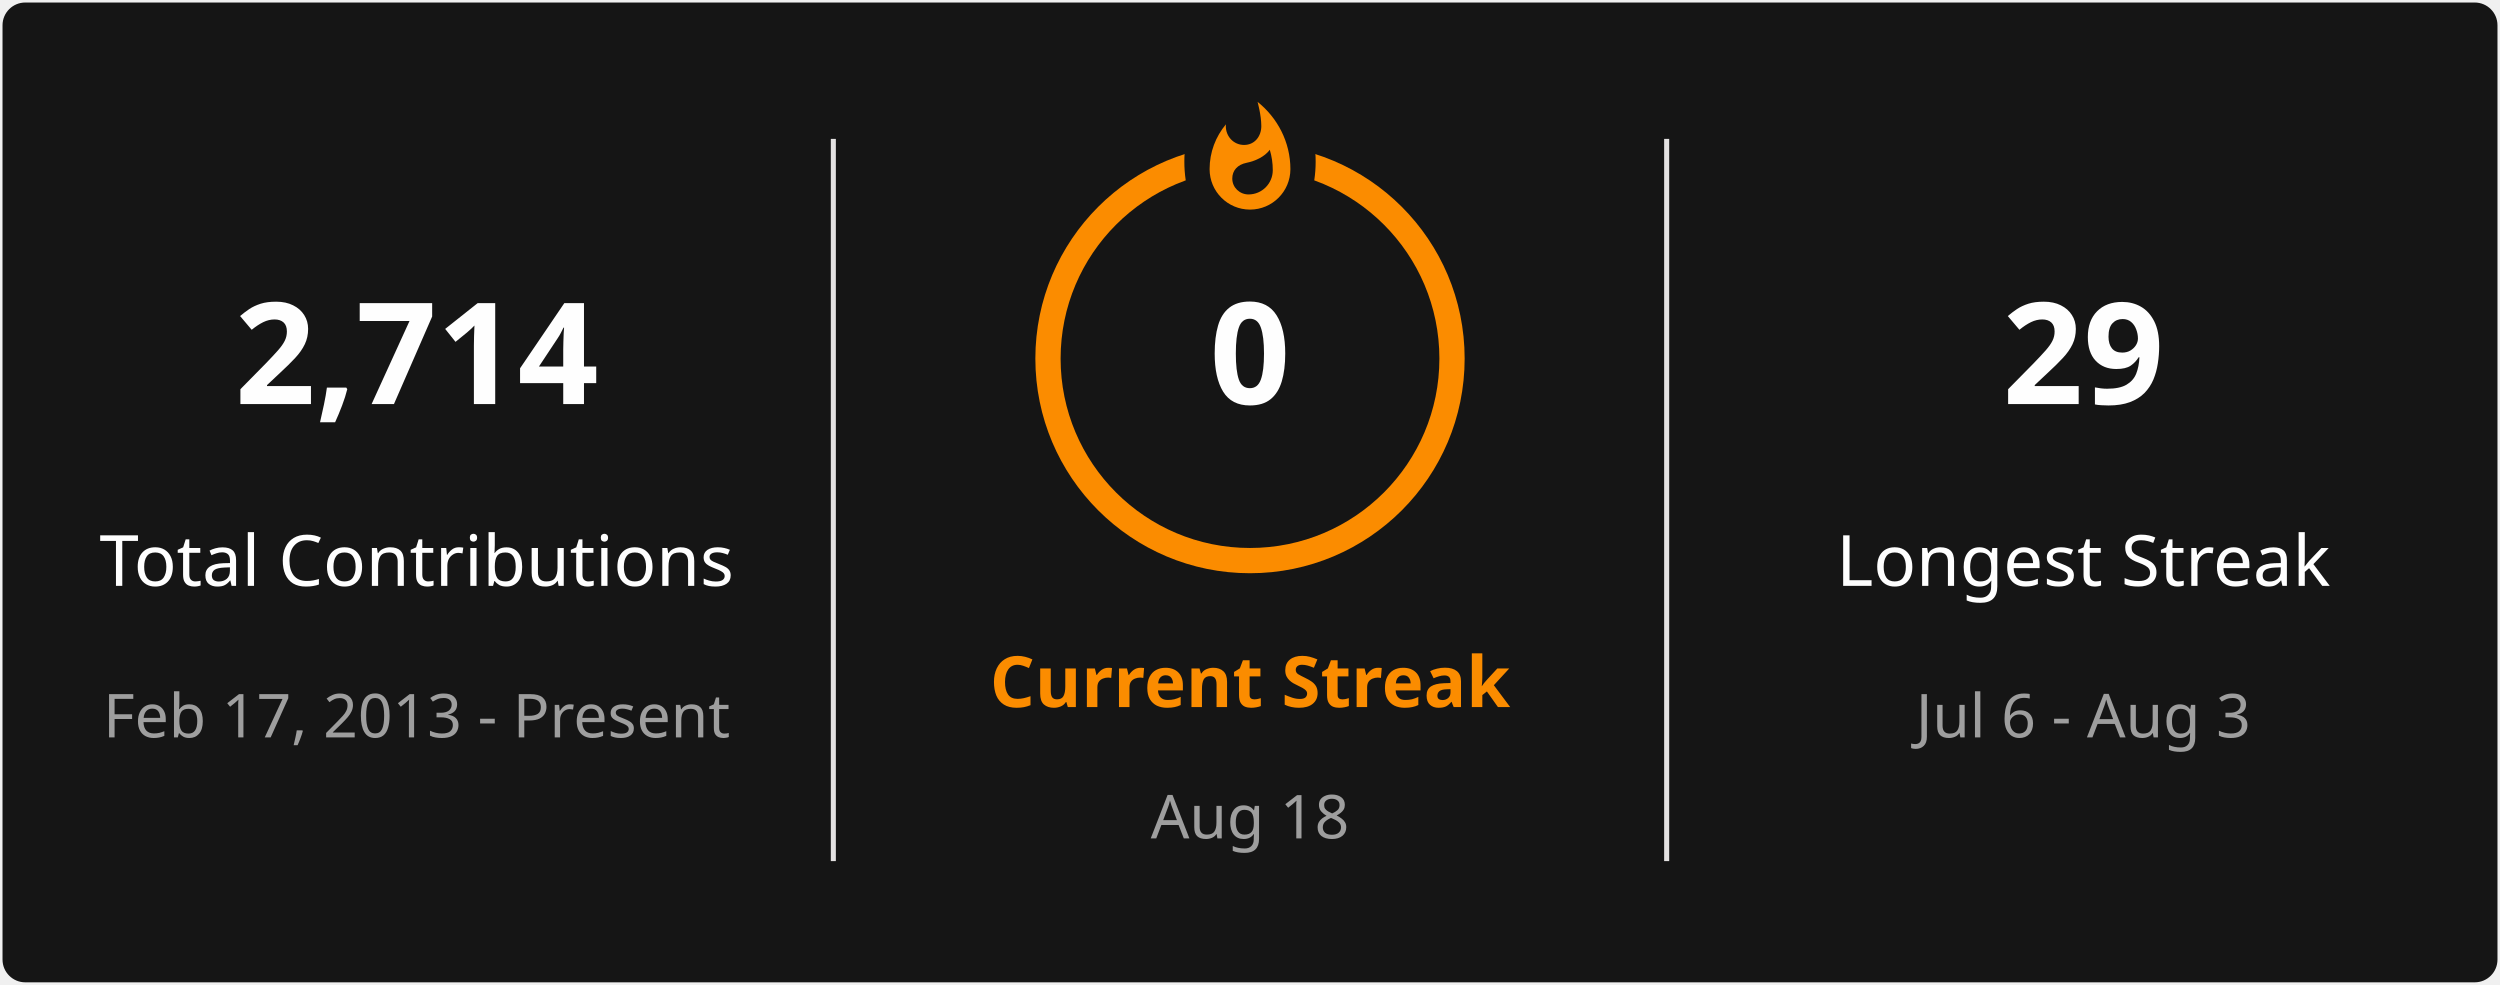
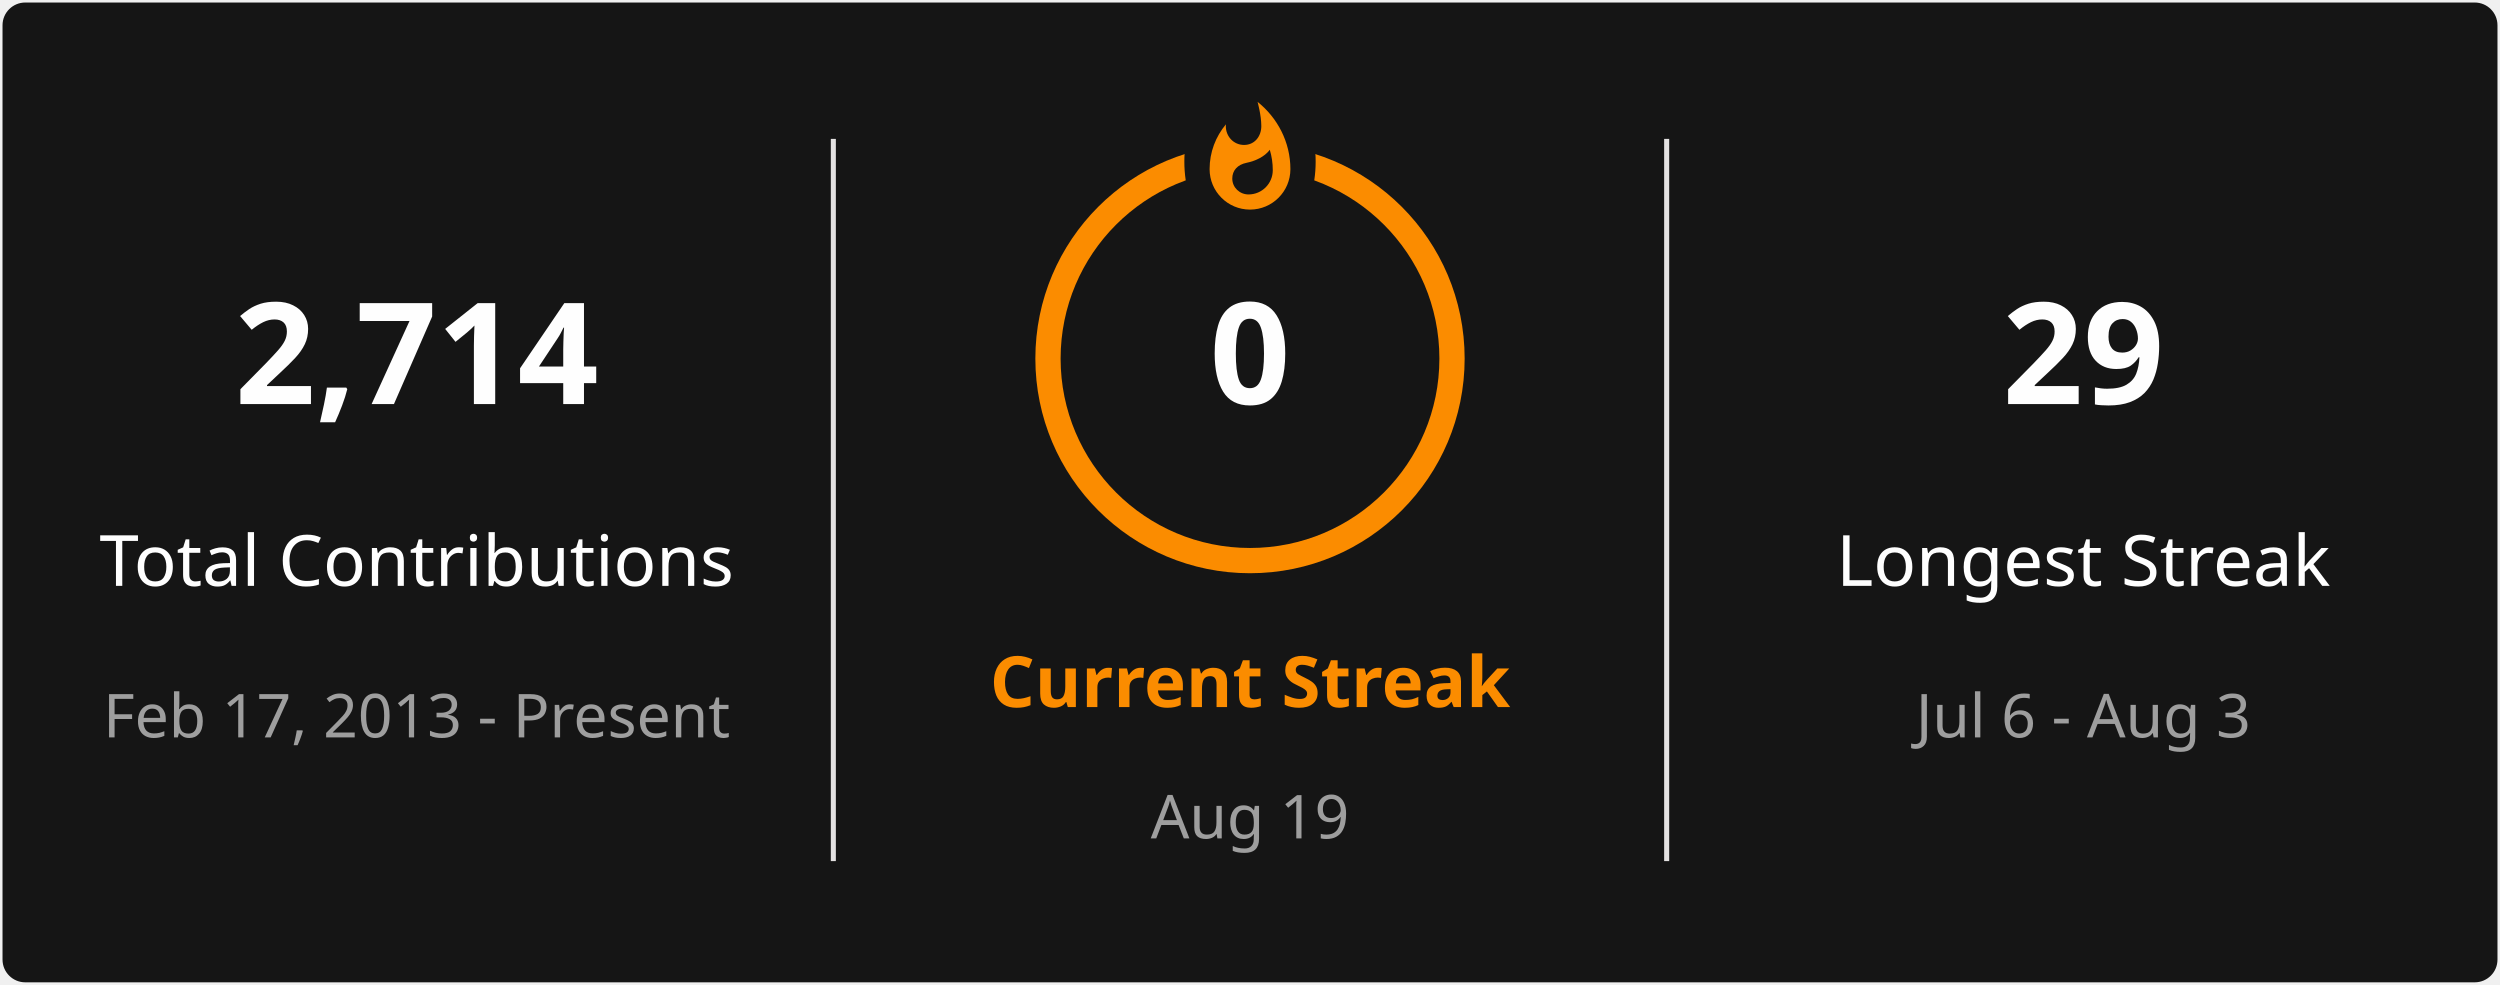
<svg xmlns="http://www.w3.org/2000/svg" style="isolation: isolate" viewBox="0 0 495 195" width="495px" height="195px" direction="ltr">
  <defs>
    <clipPath id="outer_rectangle">
      <rect width="495" height="195" rx="4.5" />
    </clipPath>
    <mask id="mask_out_ring_behind_fire">
      <rect width="495" height="195" fill="white" />
      <ellipse id="mask-ellipse" cx="247.5" cy="32" rx="13" ry="18" fill="black" />
    </mask>
  </defs>
  <g clip-path="url(#outer_rectangle)">
    <g style="isolation: isolate">
      <rect stroke="#000000" stroke-opacity="0" fill="#151515" rx="4.5" x="0.5" y="0.5" width="494" height="194" />
    </g>
    <g style="isolation: isolate">
      <line x1="165" y1="28" x2="165" y2="170" vector-effect="non-scaling-stroke" stroke-width="1" stroke="#E4E2E2" stroke-linejoin="miter" stroke-linecap="square" stroke-miterlimit="3" />
      <line x1="330" y1="28" x2="330" y2="170" vector-effect="non-scaling-stroke" stroke-width="1" stroke="#E4E2E2" stroke-linejoin="miter" stroke-linecap="square" stroke-miterlimit="3" />
    </g>
    <g style="isolation: isolate">
      <g transform="translate(82.5, 48)">
        <text x="0" y="32" stroke-width="0" text-anchor="middle" fill="#FEFEFE" stroke="none" font-family="&quot;Segoe UI&quot;, Ubuntu, sans-serif" font-weight="700" font-size="28px" font-style="normal" style="opacity: 1; opacity: 1;">
                        2,714
                    </text>
      </g>
      <g transform="translate(82.5, 84)">
        <text x="0" y="32" stroke-width="0" text-anchor="middle" fill="#FEFEFE" stroke="none" font-family="&quot;Segoe UI&quot;, Ubuntu, sans-serif" font-weight="400" font-size="14px" font-style="normal" style="opacity: 1; opacity: 1;">
                        Total Contributions
                    </text>
      </g>
      <g transform="translate(82.5, 114)">
        <text x="0" y="32" stroke-width="0" text-anchor="middle" fill="#9E9E9E" stroke="none" font-family="&quot;Segoe UI&quot;, Ubuntu, sans-serif" font-weight="400" font-size="12px" font-style="normal" style="opacity: 1; opacity: 1;">
                        Feb 17, 2013 - Present
                    </text>
      </g>
    </g>
    <g style="isolation: isolate">
      <g transform="translate(247.5, 108)">
        <text x="0" y="32" stroke-width="0" text-anchor="middle" fill="#FB8C00" stroke="none" font-family="&quot;Segoe UI&quot;, Ubuntu, sans-serif" font-weight="700" font-size="14px" font-style="normal" style="opacity: 1; opacity: 1;">
                        Current Streak
                    </text>
      </g>
      <g transform="translate(247.5, 145)">
        <text x="0" y="21" stroke-width="0" text-anchor="middle" fill="#9E9E9E" stroke="none" font-family="&quot;Segoe UI&quot;, Ubuntu, sans-serif" font-weight="400" font-size="12px" font-style="normal" style="opacity: 1; opacity: 1;">
-                         Aug 18
+                         Aug 19
                    </text>
      </g>
      <g mask="url(#mask_out_ring_behind_fire)">
        <circle cx="247.5" cy="71" r="40" fill="none" stroke="#FB8C00" stroke-width="5" style="opacity: 1; opacity: 1;" />
      </g>
      <g transform="translate(247.5, 19.5)" stroke-opacity="0" style="opacity: 1; opacity: 1;">
        <path d="M -12 -0.5 L 15 -0.5 L 15 23.5 L -12 23.5 L -12 -0.5 Z" fill="none" />
        <path d="M 1.5 0.67 C 1.5 0.67 2.24 3.32 2.24 5.47 C 2.24 7.53 0.89 9.2 -1.17 9.2 C -3.23 9.2 -4.79 7.53 -4.79 5.47 L -4.76 5.11 C -6.78 7.51 -8 10.62 -8 13.99 C -8 18.41 -4.42 22 0 22 C 4.42 22 8 18.41 8 13.99 C 8 8.6 5.41 3.79 1.5 0.67 Z M -0.29 19 C -2.07 19 -3.51 17.6 -3.51 15.86 C -3.51 14.24 -2.46 13.1 -0.7 12.74 C 1.07 12.38 2.9 11.53 3.92 10.16 C 4.31 11.45 4.51 12.81 4.51 14.2 C 4.51 16.85 2.36 19 -0.29 19 Z" fill="#FB8C00" stroke-opacity="0" />
      </g>
      <g transform="translate(247.5, 48)">
        <text x="0" y="32" stroke-width="0" text-anchor="middle" fill="#FEFEFE" stroke="none" font-family="&quot;Segoe UI&quot;, Ubuntu, sans-serif" font-weight="700" font-size="28px" font-style="normal" style="font-size: 28px;">
                        0
                    </text>
      </g>
    </g>
    <g style="isolation: isolate">
      <g transform="translate(412.5, 48)">
        <text x="0" y="32" stroke-width="0" text-anchor="middle" fill="#FEFEFE" stroke="none" font-family="&quot;Segoe UI&quot;, Ubuntu, sans-serif" font-weight="700" font-size="28px" font-style="normal" style="opacity: 1; opacity: 1;">
                        29
                    </text>
      </g>
      <g transform="translate(412.5, 84)">
        <text x="0" y="32" stroke-width="0" text-anchor="middle" fill="#FEFEFE" stroke="none" font-family="&quot;Segoe UI&quot;, Ubuntu, sans-serif" font-weight="400" font-size="14px" font-style="normal" style="opacity: 1; opacity: 1;">
                        Longest Streak
                    </text>
      </g>
      <g transform="translate(412.5, 114)">
        <text x="0" y="32" stroke-width="0" text-anchor="middle" fill="#9E9E9E" stroke="none" font-family="&quot;Segoe UI&quot;, Ubuntu, sans-serif" font-weight="400" font-size="12px" font-style="normal" style="opacity: 1; opacity: 1;">
                        Jul 6 - Aug 3
                    </text>
      </g>
    </g>
  </g>
</svg>
